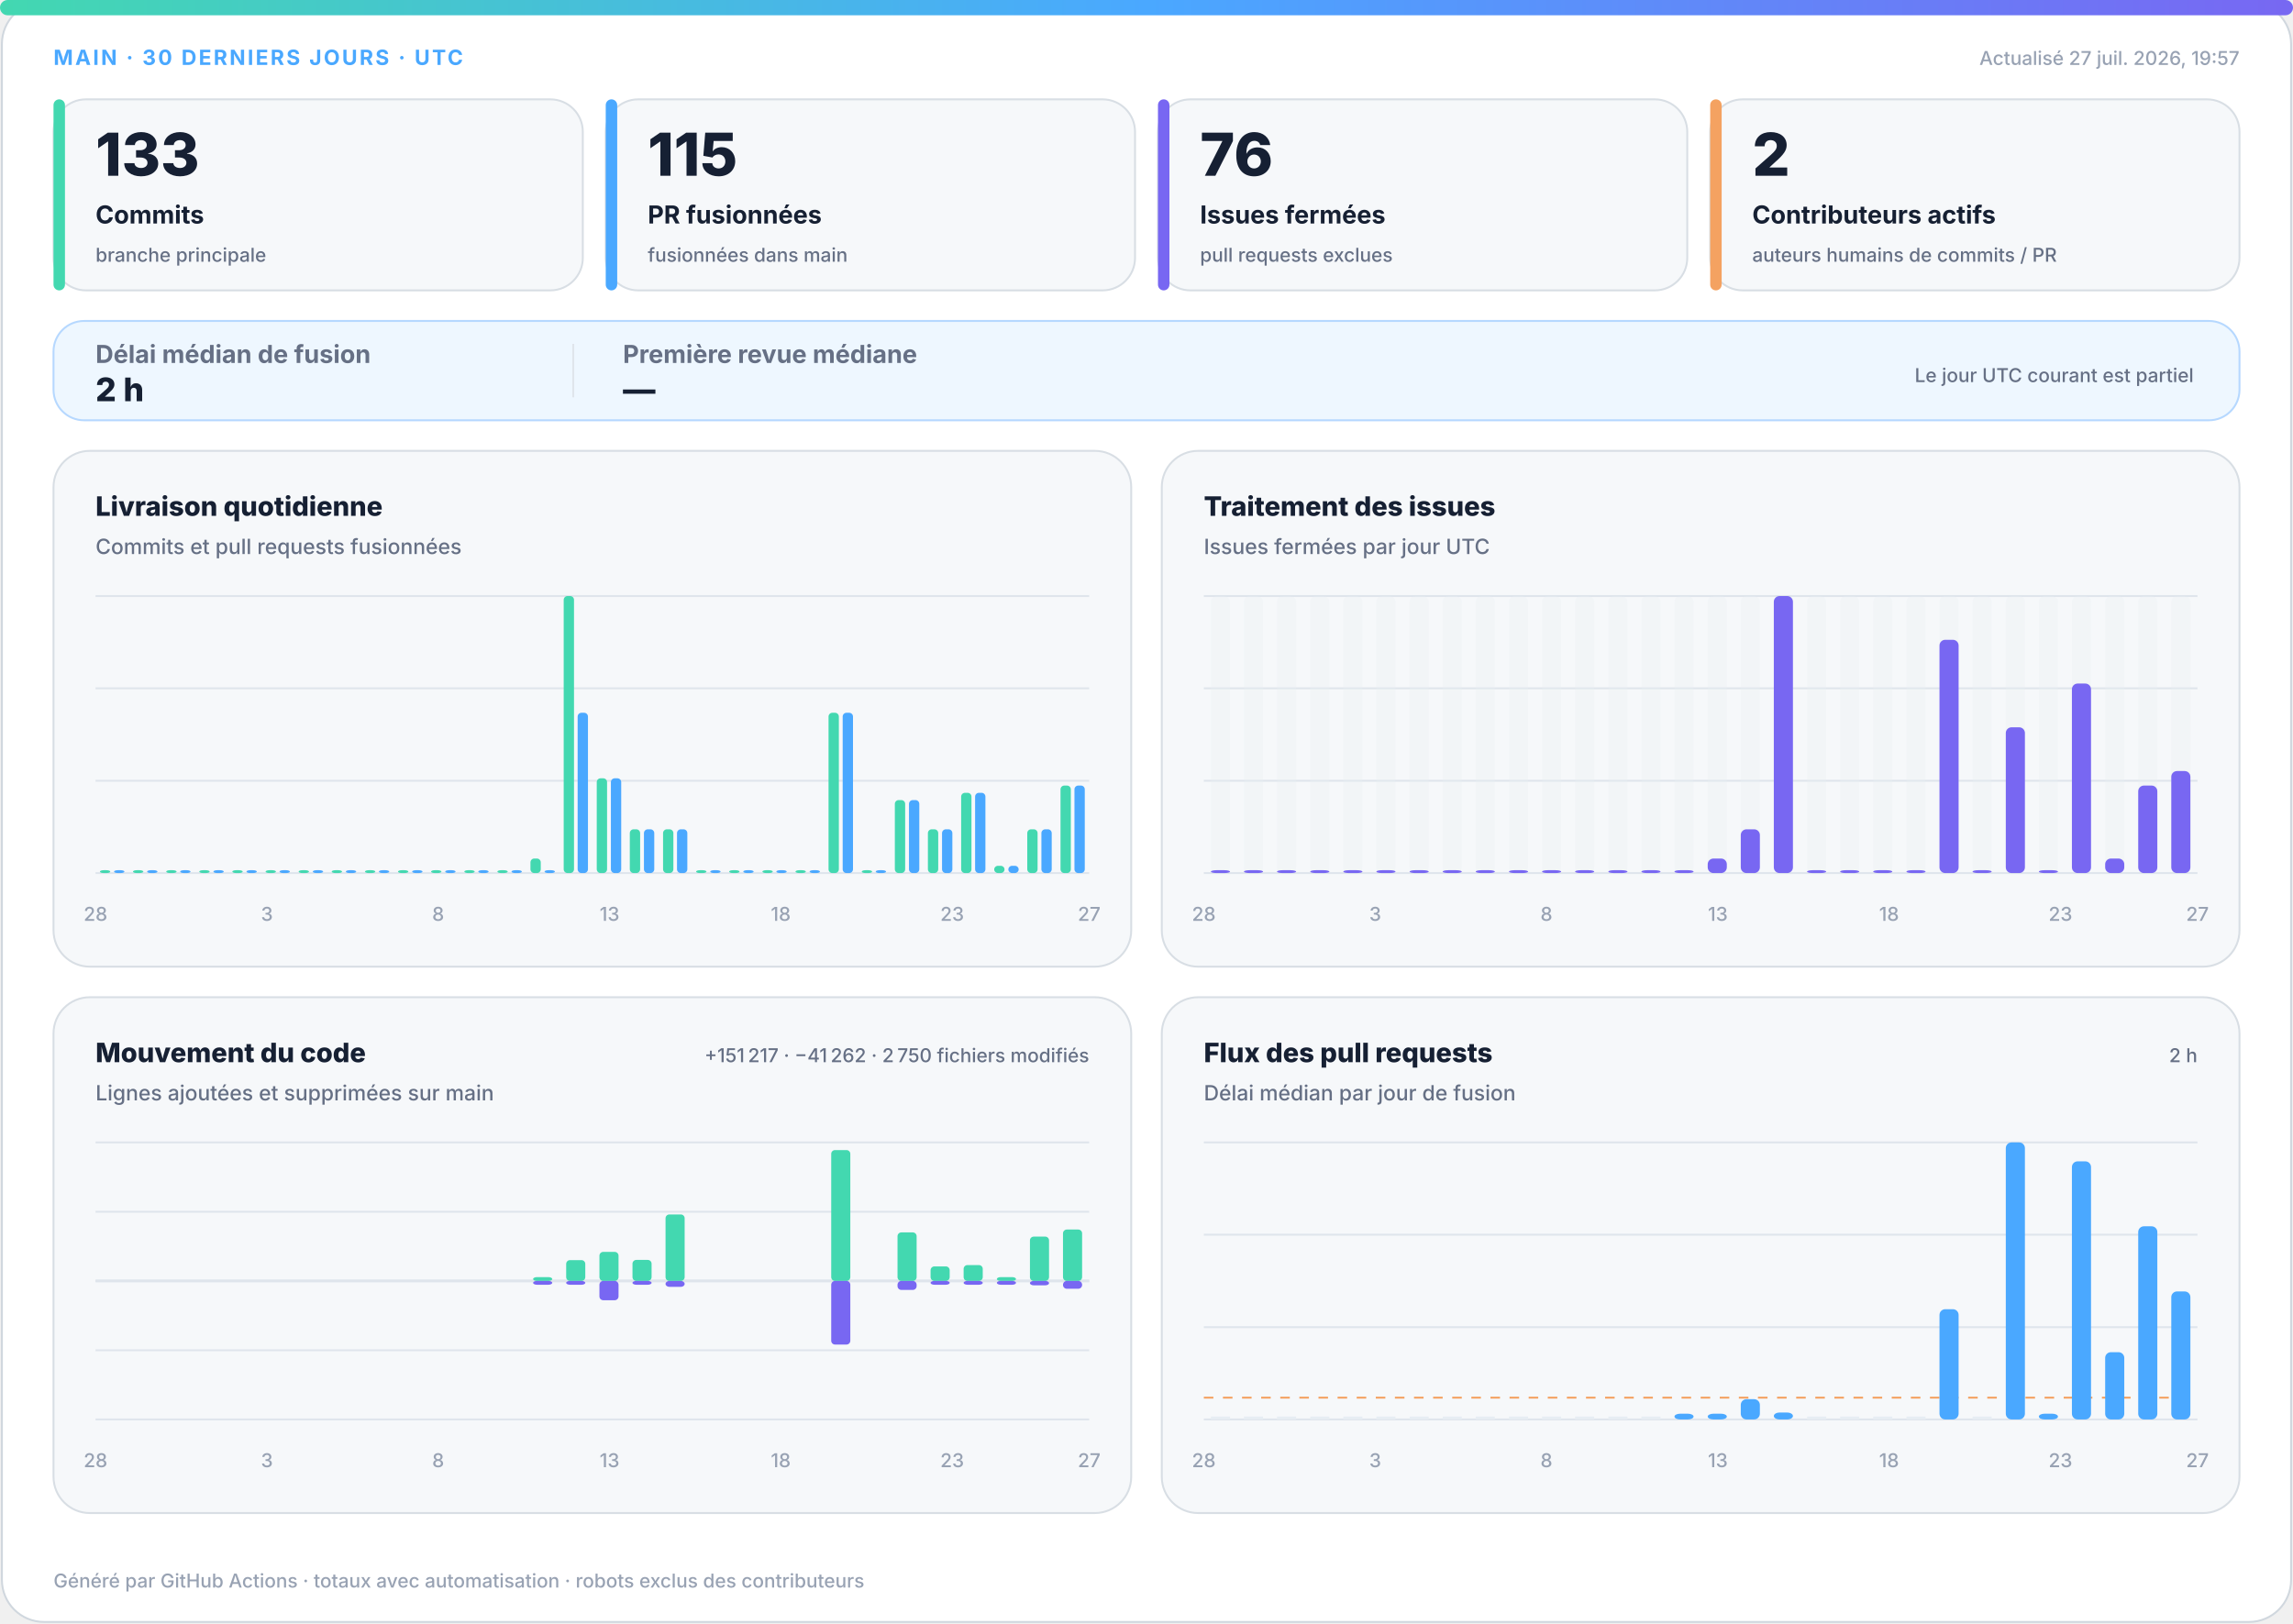
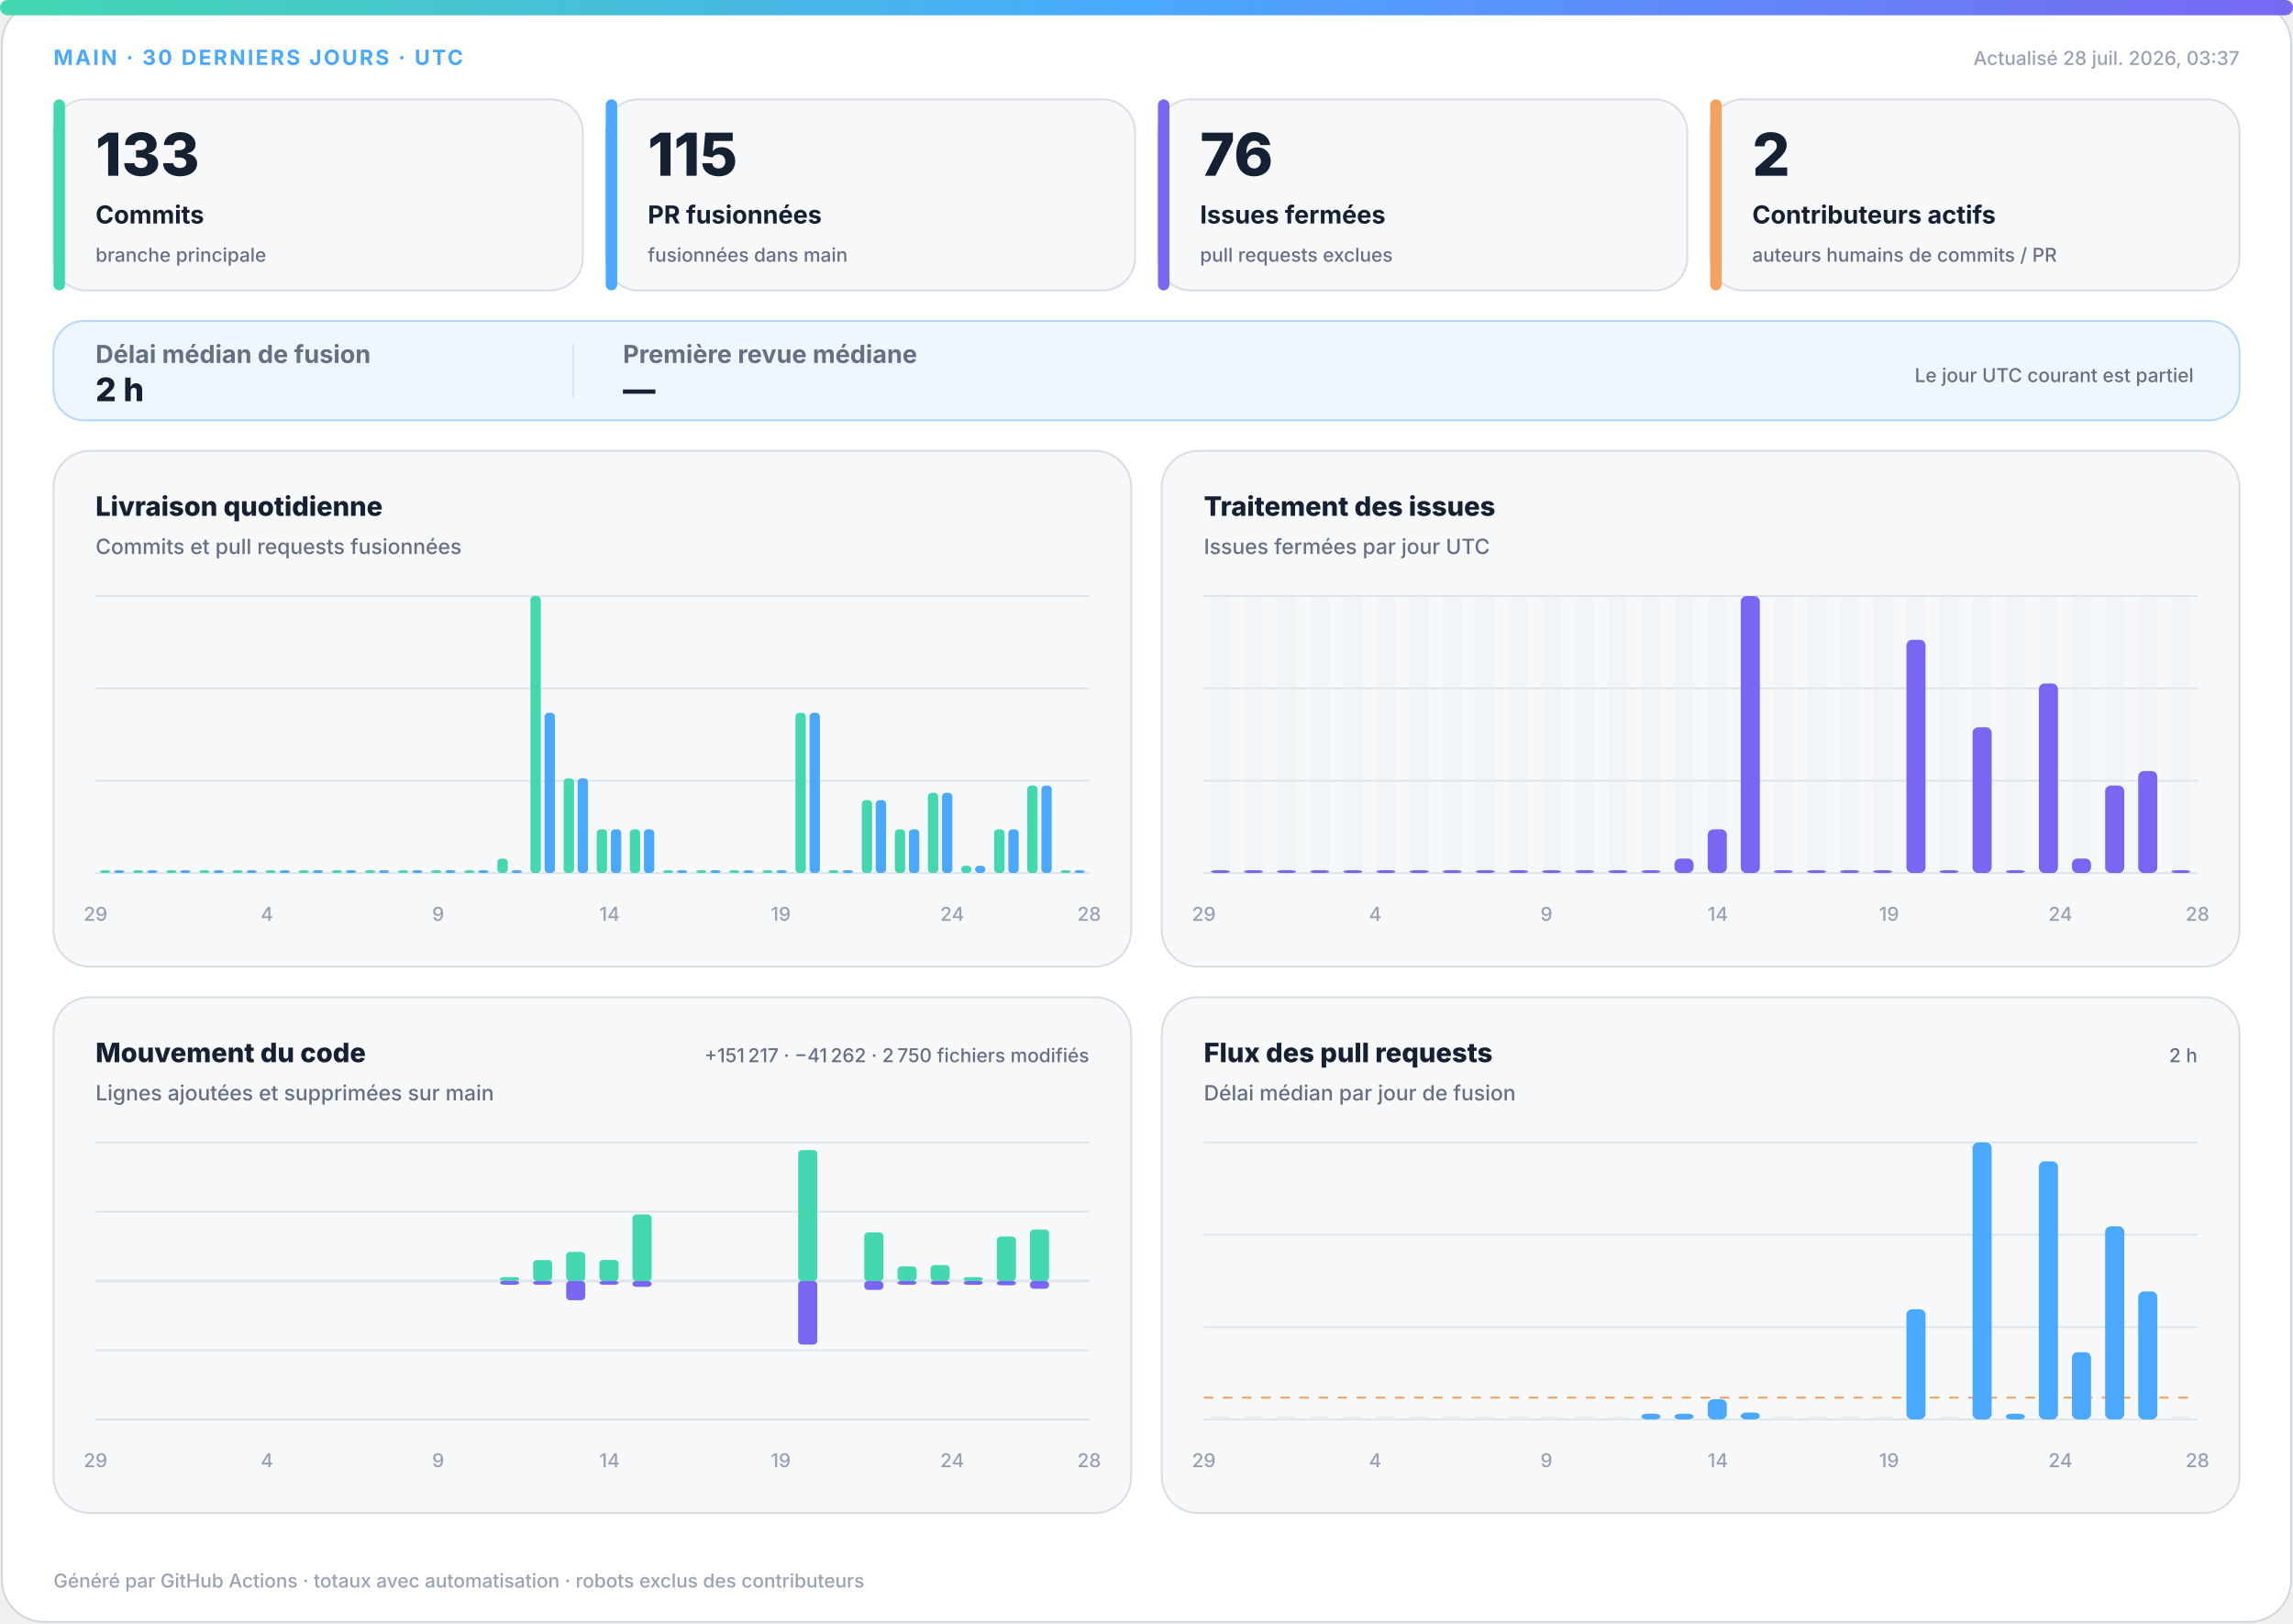
<svg xmlns="http://www.w3.org/2000/svg" width="1200" height="850" viewBox="0 0 1200 850" role="img" aria-labelledby="title desc">
  <defs>
    <linearGradient id="accent" x1="0" y1="0" x2="1" y2="0">
      <stop offset="0%" stop-color="#43d8b0" />
      <stop offset="50%" stop-color="#4aa8ff" />
      <stop offset="100%" stop-color="#7867f2" />
    </linearGradient>
    <linearGradient id="soft" x1="0" y1="0" x2="1" y2="1">
      <stop offset="0%" stop-color="#43d8b0" stop-opacity=".18" />
      <stop offset="100%" stop-color="#7867f2" stop-opacity=".12" />
    </linearGradient>
  </defs>
  <style>
.bg{fill:#fff;stroke:#d0d7de}.surface{fill:#f6f8fa;stroke:#d8dee4}.strong{fill:#eef7ff;stroke:#b6d8ff}.ink{fill:#162033}.muted{fill:#667085}.faint{fill:#98a2b3}.grid{stroke:#dfe5ec}.track{fill:#e7edf3}
.meta{font:750 11px -apple-system,BlinkMacSystemFont,"Segoe UI",sans-serif;letter-spacing:1.1px}.value{font:820 31px -apple-system,BlinkMacSystemFont,"Segoe UI",sans-serif}.label{font:720 13px -apple-system,BlinkMacSystemFont,"Segoe UI",sans-serif}.scope{font:520 10px -apple-system,BlinkMacSystemFont,"Segoe UI",sans-serif}.chart-title{font:760 14px -apple-system,BlinkMacSystemFont,"Segoe UI",sans-serif}.chart-subtitle{font:520 11px -apple-system,BlinkMacSystemFont,"Segoe UI",sans-serif}.small{font:540 10px -apple-system,BlinkMacSystemFont,"Segoe UI",sans-serif}.flow-value{font:780 17px -apple-system,BlinkMacSystemFont,"Segoe UI",sans-serif}
@media(prefers-color-scheme:dark){.bg{fill:#0d1117;stroke:#30363d}.surface{fill:#161b22;stroke:#30363d}.strong{fill:#10263a;stroke:#244d70}.ink{fill:#f0f6fc}.muted{fill:#a7b0bc}.faint{fill:#7d8590}.grid{stroke:#30363d}.track{fill:#27313d}}
</style>
  <rect class="bg" x="1" y="1" width="1198" height="848" rx="22" />
  <rect x="0" y="0" width="1200" height="8" rx="4" fill="url(#accent)" />
  <text class="meta" x="28" y="34" fill="#4aa8ff">MAIN · 30 DERNIERS JOURS · UTC</text>
-   <text class="small faint" x="1172" y="34" text-anchor="end">Actualisé 27 juil. 2026, 19:57</text>
+   <text class="small faint" x="1172" y="34" text-anchor="end">Actualisé 28 juil. 2026, 03:37</text>
  <g>
    <rect class="surface" x="28" y="52" width="277" height="100" rx="17" />
    <rect x="28" y="52" width="6" height="100" rx="3" fill="#43d8b0" />
    <text class="value ink" x="50" y="92" style="font-size:31px">133</text>
    <text class="label ink" x="50" y="117" style="font-size:13px">Commits</text>
    <text class="scope muted" x="50" y="137" style="font-size:10px">branche principale</text>
  </g>
  <g>
    <rect class="surface" x="317" y="52" width="277" height="100" rx="17" />
    <rect x="317" y="52" width="6" height="100" rx="3" fill="#4aa8ff" />
    <text class="value ink" x="339" y="92" style="font-size:31px">115</text>
    <text class="label ink" x="339" y="117" style="font-size:13px">PR fusionnées</text>
    <text class="scope muted" x="339" y="137" style="font-size:10px">fusionnées dans main</text>
  </g>
  <g>
    <rect class="surface" x="606" y="52" width="277" height="100" rx="17" />
    <rect x="606" y="52" width="6" height="100" rx="3" fill="#7867f2" />
    <text class="value ink" x="628" y="92" style="font-size:31px">76</text>
    <text class="label ink" x="628" y="117" style="font-size:13px">Issues fermées</text>
    <text class="scope muted" x="628" y="137" style="font-size:10px">pull requests exclues</text>
  </g>
  <g>
    <rect class="surface" x="895" y="52" width="277" height="100" rx="17" />
    <rect x="895" y="52" width="6" height="100" rx="3" fill="#f4a261" />
    <text class="value ink" x="917" y="92" style="font-size:31px">2</text>
    <text class="label ink" x="917" y="117" style="font-size:13px">Contributeurs actifs</text>
    <text class="scope muted" x="917" y="137" style="font-size:10px">auteurs humains de commits / PR</text>
  </g>
  <g>
    <rect class="strong" x="28" y="168" width="1144" height="52" rx="16" fill="url(#soft)" />
    <text class="label muted" x="50" y="190">Délai médian de fusion</text>
    <text class="flow-value ink" x="50" y="210">2 h</text>
    <line class="grid" x1="300" y1="180" x2="300" y2="208" />
    <text class="label muted" x="326" y="190">Première revue médiane</text>
    <text class="flow-value ink" x="326" y="210">—</text>
    <text class="scope muted" x="1148" y="200" text-anchor="end">Le jour UTC courant est partiel</text>
  </g>
  <g>
    <rect class="surface" x="28" y="236" width="564" height="270" rx="19" />
    <text class="chart-title ink" x="50" y="270">Livraison quotidienne</text>
    <text class="chart-subtitle muted" x="50" y="290">Commits et pull requests fusionnées</text>
    <line class="grid" x1="50" y1="312.0" x2="570" y2="312.0" />
    <line class="grid" x1="50" y1="360.3" x2="570" y2="360.3" />
    <line class="grid" x1="50" y1="408.7" x2="570" y2="408.7" />
    <line class="grid" x1="50" y1="457.0" x2="570" y2="457.0" />
    <rect x="52.3" y="455.5" width="5.4" height="1.5" rx="2" fill="#43d8b0" />
    <rect x="59.7" y="455.5" width="5.4" height="1.5" rx="2" fill="#4aa8ff" />
    <rect x="69.6" y="455.5" width="5.4" height="1.5" rx="2" fill="#43d8b0" />
    <rect x="77.0" y="455.5" width="5.4" height="1.5" rx="2" fill="#4aa8ff" />
    <rect x="87.0" y="455.5" width="5.4" height="1.5" rx="2" fill="#43d8b0" />
    <rect x="94.3" y="455.5" width="5.4" height="1.5" rx="2" fill="#4aa8ff" />
    <rect x="104.3" y="455.5" width="5.4" height="1.5" rx="2" fill="#43d8b0" />
    <rect x="111.7" y="455.5" width="5.4" height="1.5" rx="2" fill="#4aa8ff" />
    <rect x="121.6" y="455.5" width="5.4" height="1.5" rx="2" fill="#43d8b0" />
    <rect x="129.0" y="455.5" width="5.4" height="1.5" rx="2" fill="#4aa8ff" />
    <rect x="139.0" y="455.5" width="5.4" height="1.5" rx="2" fill="#43d8b0" />
    <rect x="146.3" y="455.5" width="5.4" height="1.5" rx="2" fill="#4aa8ff" />
    <rect x="156.3" y="455.5" width="5.4" height="1.5" rx="2" fill="#43d8b0" />
    <rect x="163.7" y="455.5" width="5.4" height="1.5" rx="2" fill="#4aa8ff" />
    <rect x="173.6" y="455.5" width="5.4" height="1.5" rx="2" fill="#43d8b0" />
    <rect x="181.0" y="455.5" width="5.4" height="1.5" rx="2" fill="#4aa8ff" />
    <rect x="191.0" y="455.5" width="5.4" height="1.5" rx="2" fill="#43d8b0" />
    <rect x="198.3" y="455.5" width="5.4" height="1.5" rx="2" fill="#4aa8ff" />
    <rect x="208.3" y="455.5" width="5.4" height="1.5" rx="2" fill="#43d8b0" />
    <rect x="215.7" y="455.5" width="5.4" height="1.5" rx="2" fill="#4aa8ff" />
    <rect x="225.6" y="455.5" width="5.4" height="1.5" rx="2" fill="#43d8b0" />
    <rect x="233.0" y="455.5" width="5.4" height="1.5" rx="2" fill="#4aa8ff" />
    <rect x="243.0" y="455.5" width="5.4" height="1.5" rx="2" fill="#43d8b0" />
    <rect x="250.3" y="455.5" width="5.4" height="1.5" rx="2" fill="#4aa8ff" />
-     <rect x="260.3" y="455.5" width="5.4" height="1.5" rx="2" fill="#43d8b0" />
+     <rect x="260.3" y="449.4" width="5.4" height="7.6" rx="2" fill="#43d8b0" />
    <rect x="267.7" y="455.5" width="5.4" height="1.5" rx="2" fill="#4aa8ff" />
-     <rect x="277.6" y="449.4" width="5.4" height="7.6" rx="2" fill="#43d8b0" />
-     <rect x="285.0" y="455.5" width="5.4" height="1.5" rx="2" fill="#4aa8ff" />
-     <rect x="295.0" y="312.0" width="5.4" height="145.0" rx="2" fill="#43d8b0" />
-     <rect x="302.3" y="373.1" width="5.4" height="83.9" rx="2" fill="#4aa8ff" />
-     <rect x="312.3" y="407.4" width="5.4" height="49.6" rx="2" fill="#43d8b0" />
-     <rect x="319.7" y="407.4" width="5.4" height="49.6" rx="2" fill="#4aa8ff" />
+     <rect x="277.6" y="312.0" width="5.4" height="145.0" rx="2" fill="#43d8b0" />
+     <rect x="285.0" y="373.1" width="5.4" height="83.9" rx="2" fill="#4aa8ff" />
+     <rect x="295.0" y="407.4" width="5.4" height="49.6" rx="2" fill="#43d8b0" />
+     <rect x="302.3" y="407.4" width="5.4" height="49.6" rx="2" fill="#4aa8ff" />
+     <rect x="312.3" y="434.1" width="5.4" height="22.9" rx="2" fill="#43d8b0" />
+     <rect x="319.7" y="434.1" width="5.4" height="22.9" rx="2" fill="#4aa8ff" />
    <rect x="329.6" y="434.1" width="5.4" height="22.9" rx="2" fill="#43d8b0" />
    <rect x="337.0" y="434.1" width="5.4" height="22.9" rx="2" fill="#4aa8ff" />
-     <rect x="347.0" y="434.1" width="5.4" height="22.9" rx="2" fill="#43d8b0" />
-     <rect x="354.3" y="434.1" width="5.4" height="22.9" rx="2" fill="#4aa8ff" />
+     <rect x="347.0" y="455.5" width="5.4" height="1.5" rx="2" fill="#43d8b0" />
+     <rect x="354.3" y="455.5" width="5.4" height="1.5" rx="2" fill="#4aa8ff" />
    <rect x="364.3" y="455.5" width="5.4" height="1.5" rx="2" fill="#43d8b0" />
    <rect x="371.7" y="455.5" width="5.4" height="1.5" rx="2" fill="#4aa8ff" />
    <rect x="381.6" y="455.5" width="5.4" height="1.5" rx="2" fill="#43d8b0" />
    <rect x="389.0" y="455.5" width="5.4" height="1.5" rx="2" fill="#4aa8ff" />
    <rect x="399.0" y="455.5" width="5.4" height="1.5" rx="2" fill="#43d8b0" />
    <rect x="406.3" y="455.5" width="5.4" height="1.5" rx="2" fill="#4aa8ff" />
-     <rect x="416.3" y="455.5" width="5.4" height="1.5" rx="2" fill="#43d8b0" />
-     <rect x="423.7" y="455.5" width="5.4" height="1.5" rx="2" fill="#4aa8ff" />
-     <rect x="433.6" y="373.1" width="5.4" height="83.9" rx="2" fill="#43d8b0" />
-     <rect x="441.0" y="373.1" width="5.4" height="83.9" rx="2" fill="#4aa8ff" />
-     <rect x="451.0" y="455.5" width="5.4" height="1.5" rx="2" fill="#43d8b0" />
-     <rect x="458.3" y="455.5" width="5.4" height="1.5" rx="2" fill="#4aa8ff" />
-     <rect x="468.3" y="418.8" width="5.4" height="38.2" rx="2" fill="#43d8b0" />
-     <rect x="475.7" y="418.8" width="5.4" height="38.2" rx="2" fill="#4aa8ff" />
-     <rect x="485.6" y="434.1" width="5.4" height="22.9" rx="2" fill="#43d8b0" />
-     <rect x="493.0" y="434.1" width="5.4" height="22.9" rx="2" fill="#4aa8ff" />
-     <rect x="503.0" y="415.0" width="5.4" height="42.0" rx="2" fill="#43d8b0" />
-     <rect x="510.3" y="415.0" width="5.4" height="42.0" rx="2" fill="#4aa8ff" />
-     <rect x="520.3" y="453.2" width="5.4" height="3.8" rx="2" fill="#43d8b0" />
-     <rect x="527.7" y="453.2" width="5.4" height="3.8" rx="2" fill="#4aa8ff" />
-     <rect x="537.6" y="434.1" width="5.4" height="22.9" rx="2" fill="#43d8b0" />
-     <rect x="545.0" y="434.1" width="5.4" height="22.9" rx="2" fill="#4aa8ff" />
-     <rect x="555.0" y="411.2" width="5.4" height="45.8" rx="2" fill="#43d8b0" />
-     <rect x="562.3" y="411.2" width="5.4" height="45.8" rx="2" fill="#4aa8ff" />
-     <text class="small faint" x="50.0" y="482" text-anchor="middle">28</text>
-     <text class="small faint" x="139.7" y="482" text-anchor="middle">3</text>
-     <text class="small faint" x="229.3" y="482" text-anchor="middle">8</text>
-     <text class="small faint" x="319.0" y="482" text-anchor="middle">13</text>
-     <text class="small faint" x="408.6" y="482" text-anchor="middle">18</text>
-     <text class="small faint" x="498.3" y="482" text-anchor="middle">23</text>
-     <text class="small faint" x="570.0" y="482" text-anchor="middle">27</text>
+     <rect x="416.3" y="373.1" width="5.4" height="83.9" rx="2" fill="#43d8b0" />
+     <rect x="423.7" y="373.1" width="5.4" height="83.9" rx="2" fill="#4aa8ff" />
+     <rect x="433.6" y="455.5" width="5.4" height="1.5" rx="2" fill="#43d8b0" />
+     <rect x="441.0" y="455.5" width="5.4" height="1.5" rx="2" fill="#4aa8ff" />
+     <rect x="451.0" y="418.8" width="5.4" height="38.2" rx="2" fill="#43d8b0" />
+     <rect x="458.3" y="418.8" width="5.4" height="38.2" rx="2" fill="#4aa8ff" />
+     <rect x="468.3" y="434.1" width="5.4" height="22.9" rx="2" fill="#43d8b0" />
+     <rect x="475.7" y="434.1" width="5.4" height="22.9" rx="2" fill="#4aa8ff" />
+     <rect x="485.6" y="415.0" width="5.4" height="42.0" rx="2" fill="#43d8b0" />
+     <rect x="493.0" y="415.0" width="5.4" height="42.0" rx="2" fill="#4aa8ff" />
+     <rect x="503.0" y="453.2" width="5.4" height="3.8" rx="2" fill="#43d8b0" />
+     <rect x="510.3" y="453.2" width="5.4" height="3.8" rx="2" fill="#4aa8ff" />
+     <rect x="520.3" y="434.1" width="5.4" height="22.9" rx="2" fill="#43d8b0" />
+     <rect x="527.7" y="434.1" width="5.4" height="22.9" rx="2" fill="#4aa8ff" />
+     <rect x="537.6" y="411.2" width="5.4" height="45.8" rx="2" fill="#43d8b0" />
+     <rect x="545.0" y="411.2" width="5.4" height="45.8" rx="2" fill="#4aa8ff" />
+     <rect x="555.0" y="455.5" width="5.4" height="1.5" rx="2" fill="#43d8b0" />
+     <rect x="562.3" y="455.5" width="5.4" height="1.5" rx="2" fill="#4aa8ff" />
+     <text class="small faint" x="50.0" y="482" text-anchor="middle">29</text>
+     <text class="small faint" x="139.7" y="482" text-anchor="middle">4</text>
+     <text class="small faint" x="229.3" y="482" text-anchor="middle">9</text>
+     <text class="small faint" x="319.0" y="482" text-anchor="middle">14</text>
+     <text class="small faint" x="408.6" y="482" text-anchor="middle">19</text>
+     <text class="small faint" x="498.3" y="482" text-anchor="middle">24</text>
+     <text class="small faint" x="570.0" y="482" text-anchor="middle">28</text>
  </g>
  <g>
    <rect class="surface" x="608" y="236" width="564" height="270" rx="19" />
    <text class="chart-title ink" x="630" y="270">Traitement des issues</text>
    <text class="chart-subtitle muted" x="630" y="290">Issues fermées par jour UTC</text>
    <line class="grid" x1="630" y1="312.0" x2="1150" y2="312.0" />
    <line class="grid" x1="630" y1="360.3" x2="1150" y2="360.3" />
    <line class="grid" x1="630" y1="408.7" x2="1150" y2="408.7" />
    <line class="grid" x1="630" y1="457.0" x2="1150" y2="457.0" />
    <g>
      <rect class="track" x="633.7" y="312" width="10.0" height="145" rx="3" opacity=".3" />
      <rect x="633.7" y="455.5" width="10.0" height="1.5" rx="3" fill="#7867f2" />
    </g>
    <g>
      <rect class="track" x="651.0" y="312" width="10.0" height="145" rx="3" opacity=".3" />
      <rect x="651.0" y="455.5" width="10.0" height="1.5" rx="3" fill="#7867f2" />
    </g>
    <g>
      <rect class="track" x="668.3" y="312" width="10.0" height="145" rx="3" opacity=".3" />
      <rect x="668.3" y="455.5" width="10.0" height="1.5" rx="3" fill="#7867f2" />
    </g>
    <g>
      <rect class="track" x="685.7" y="312" width="10.0" height="145" rx="3" opacity=".3" />
      <rect x="685.7" y="455.5" width="10.0" height="1.5" rx="3" fill="#7867f2" />
    </g>
    <g>
      <rect class="track" x="703.0" y="312" width="10.0" height="145" rx="3" opacity=".3" />
      <rect x="703.0" y="455.5" width="10.0" height="1.5" rx="3" fill="#7867f2" />
    </g>
    <g>
      <rect class="track" x="720.3" y="312" width="10.0" height="145" rx="3" opacity=".3" />
      <rect x="720.3" y="455.5" width="10.0" height="1.5" rx="3" fill="#7867f2" />
    </g>
    <g>
      <rect class="track" x="737.7" y="312" width="10.0" height="145" rx="3" opacity=".3" />
      <rect x="737.7" y="455.5" width="10.0" height="1.5" rx="3" fill="#7867f2" />
    </g>
    <g>
      <rect class="track" x="755.0" y="312" width="10.0" height="145" rx="3" opacity=".3" />
      <rect x="755.0" y="455.5" width="10.0" height="1.5" rx="3" fill="#7867f2" />
    </g>
    <g>
      <rect class="track" x="772.3" y="312" width="10.0" height="145" rx="3" opacity=".3" />
      <rect x="772.3" y="455.5" width="10.0" height="1.5" rx="3" fill="#7867f2" />
    </g>
    <g>
      <rect class="track" x="789.7" y="312" width="10.0" height="145" rx="3" opacity=".3" />
      <rect x="789.7" y="455.5" width="10.0" height="1.5" rx="3" fill="#7867f2" />
    </g>
    <g>
      <rect class="track" x="807.0" y="312" width="10.0" height="145" rx="3" opacity=".3" />
      <rect x="807.0" y="455.5" width="10.0" height="1.5" rx="3" fill="#7867f2" />
    </g>
    <g>
      <rect class="track" x="824.3" y="312" width="10.0" height="145" rx="3" opacity=".3" />
      <rect x="824.3" y="455.5" width="10.0" height="1.5" rx="3" fill="#7867f2" />
    </g>
    <g>
      <rect class="track" x="841.7" y="312" width="10.0" height="145" rx="3" opacity=".3" />
      <rect x="841.7" y="455.5" width="10.0" height="1.5" rx="3" fill="#7867f2" />
    </g>
    <g>
      <rect class="track" x="859.0" y="312" width="10.0" height="145" rx="3" opacity=".3" />
      <rect x="859.0" y="455.5" width="10.0" height="1.5" rx="3" fill="#7867f2" />
    </g>
    <g>
      <rect class="track" x="876.3" y="312" width="10.0" height="145" rx="3" opacity=".3" />
-       <rect x="876.3" y="455.5" width="10.0" height="1.5" rx="3" fill="#7867f2" />
+       <rect x="876.3" y="449.4" width="10.0" height="7.6" rx="3" fill="#7867f2" />
    </g>
    <g>
      <rect class="track" x="893.7" y="312" width="10.0" height="145" rx="3" opacity=".3" />
-       <rect x="893.7" y="449.4" width="10.0" height="7.6" rx="3" fill="#7867f2" />
+       <rect x="893.7" y="434.1" width="10.0" height="22.9" rx="3" fill="#7867f2" />
    </g>
    <g>
      <rect class="track" x="911.0" y="312" width="10.0" height="145" rx="3" opacity=".3" />
-       <rect x="911.0" y="434.1" width="10.0" height="22.9" rx="3" fill="#7867f2" />
+       <rect x="911.0" y="312.0" width="10.0" height="145.0" rx="3" fill="#7867f2" />
    </g>
    <g>
      <rect class="track" x="928.3" y="312" width="10.0" height="145" rx="3" opacity=".3" />
-       <rect x="928.3" y="312.0" width="10.0" height="145.0" rx="3" fill="#7867f2" />
+       <rect x="928.3" y="455.5" width="10.0" height="1.5" rx="3" fill="#7867f2" />
    </g>
    <g>
      <rect class="track" x="945.7" y="312" width="10.0" height="145" rx="3" opacity=".3" />
      <rect x="945.7" y="455.5" width="10.0" height="1.5" rx="3" fill="#7867f2" />
    </g>
    <g>
      <rect class="track" x="963.0" y="312" width="10.0" height="145" rx="3" opacity=".3" />
      <rect x="963.0" y="455.5" width="10.0" height="1.5" rx="3" fill="#7867f2" />
    </g>
    <g>
      <rect class="track" x="980.3" y="312" width="10.0" height="145" rx="3" opacity=".3" />
      <rect x="980.3" y="455.5" width="10.0" height="1.5" rx="3" fill="#7867f2" />
    </g>
    <g>
      <rect class="track" x="997.7" y="312" width="10.0" height="145" rx="3" opacity=".3" />
-       <rect x="997.7" y="455.5" width="10.0" height="1.5" rx="3" fill="#7867f2" />
+       <rect x="997.7" y="334.9" width="10.0" height="122.1" rx="3" fill="#7867f2" />
    </g>
    <g>
      <rect class="track" x="1015.0" y="312" width="10.0" height="145" rx="3" opacity=".3" />
-       <rect x="1015.0" y="334.9" width="10.0" height="122.1" rx="3" fill="#7867f2" />
+       <rect x="1015.0" y="455.5" width="10.0" height="1.5" rx="3" fill="#7867f2" />
    </g>
    <g>
      <rect class="track" x="1032.3" y="312" width="10.0" height="145" rx="3" opacity=".3" />
-       <rect x="1032.3" y="455.5" width="10.0" height="1.5" rx="3" fill="#7867f2" />
+       <rect x="1032.3" y="380.7" width="10.0" height="76.3" rx="3" fill="#7867f2" />
    </g>
    <g>
      <rect class="track" x="1049.7" y="312" width="10.0" height="145" rx="3" opacity=".3" />
-       <rect x="1049.7" y="380.7" width="10.0" height="76.3" rx="3" fill="#7867f2" />
+       <rect x="1049.7" y="455.5" width="10.0" height="1.5" rx="3" fill="#7867f2" />
    </g>
    <g>
      <rect class="track" x="1067.0" y="312" width="10.0" height="145" rx="3" opacity=".3" />
-       <rect x="1067.0" y="455.5" width="10.0" height="1.5" rx="3" fill="#7867f2" />
+       <rect x="1067.0" y="357.8" width="10.0" height="99.2" rx="3" fill="#7867f2" />
    </g>
    <g>
      <rect class="track" x="1084.3" y="312" width="10.0" height="145" rx="3" opacity=".3" />
-       <rect x="1084.3" y="357.8" width="10.0" height="99.2" rx="3" fill="#7867f2" />
+       <rect x="1084.3" y="449.4" width="10.0" height="7.6" rx="3" fill="#7867f2" />
    </g>
    <g>
      <rect class="track" x="1101.7" y="312" width="10.0" height="145" rx="3" opacity=".3" />
-       <rect x="1101.7" y="449.4" width="10.0" height="7.6" rx="3" fill="#7867f2" />
+       <rect x="1101.7" y="411.2" width="10.0" height="45.8" rx="3" fill="#7867f2" />
    </g>
    <g>
      <rect class="track" x="1119.0" y="312" width="10.0" height="145" rx="3" opacity=".3" />
-       <rect x="1119.0" y="411.2" width="10.0" height="45.8" rx="3" fill="#7867f2" />
+       <rect x="1119.0" y="403.6" width="10.0" height="53.4" rx="3" fill="#7867f2" />
    </g>
    <g>
      <rect class="track" x="1136.3" y="312" width="10.0" height="145" rx="3" opacity=".3" />
-       <rect x="1136.3" y="403.6" width="10.0" height="53.4" rx="3" fill="#7867f2" />
-     </g>
-     <text class="small faint" x="630.0" y="482" text-anchor="middle">28</text>
-     <text class="small faint" x="719.7" y="482" text-anchor="middle">3</text>
-     <text class="small faint" x="809.3" y="482" text-anchor="middle">8</text>
-     <text class="small faint" x="899.0" y="482" text-anchor="middle">13</text>
-     <text class="small faint" x="988.6" y="482" text-anchor="middle">18</text>
-     <text class="small faint" x="1078.3" y="482" text-anchor="middle">23</text>
-     <text class="small faint" x="1150.0" y="482" text-anchor="middle">27</text>
+       <rect x="1136.3" y="455.5" width="10.0" height="1.5" rx="3" fill="#7867f2" />
+     </g>
+     <text class="small faint" x="630.0" y="482" text-anchor="middle">29</text>
+     <text class="small faint" x="719.7" y="482" text-anchor="middle">4</text>
+     <text class="small faint" x="809.3" y="482" text-anchor="middle">9</text>
+     <text class="small faint" x="899.0" y="482" text-anchor="middle">14</text>
+     <text class="small faint" x="988.6" y="482" text-anchor="middle">19</text>
+     <text class="small faint" x="1078.3" y="482" text-anchor="middle">24</text>
+     <text class="small faint" x="1150.0" y="482" text-anchor="middle">28</text>
  </g>
  <g>
    <rect class="surface" x="28" y="522" width="564" height="270" rx="19" />
    <text class="chart-title ink" x="50" y="556">Mouvement du code</text>
    <text class="chart-subtitle muted" x="50" y="576">Lignes ajoutées et supprimées sur main</text>
    <text class="small muted" x="570" y="556" text-anchor="end">+151 217 · −41 262 · 2 750 fichiers modifiés</text>
    <line class="grid" x1="50" y1="598.0" x2="570" y2="598.0" />
    <line class="grid" x1="50" y1="634.3" x2="570" y2="634.3" />
    <line class="grid" x1="50" y1="670.5" x2="570" y2="670.5" />
    <line class="grid" x1="50" y1="706.8" x2="570" y2="706.8" />
    <line class="grid" x1="50" y1="743.0" x2="570" y2="743.0" />
    <line class="grid" x1="50" y1="670.5" x2="570" y2="670.5" stroke-width="1.5" />
    <rect x="53.7" y="670.5" width="10.0" height="0.0" rx="2" fill="#43d8b0" />
    <rect x="53.7" y="670.5" width="10.0" height="0.0" rx="2" fill="#7867f2" />
    <rect x="71.0" y="670.5" width="10.0" height="0.0" rx="2" fill="#43d8b0" />
    <rect x="71.0" y="670.5" width="10.0" height="0.0" rx="2" fill="#7867f2" />
    <rect x="88.3" y="670.5" width="10.0" height="0.0" rx="2" fill="#43d8b0" />
    <rect x="88.3" y="670.5" width="10.0" height="0.0" rx="2" fill="#7867f2" />
    <rect x="105.7" y="670.5" width="10.0" height="0.0" rx="2" fill="#43d8b0" />
    <rect x="105.7" y="670.5" width="10.0" height="0.0" rx="2" fill="#7867f2" />
    <rect x="123.0" y="670.5" width="10.0" height="0.0" rx="2" fill="#43d8b0" />
    <rect x="123.0" y="670.5" width="10.0" height="0.0" rx="2" fill="#7867f2" />
    <rect x="140.3" y="670.5" width="10.0" height="0.0" rx="2" fill="#43d8b0" />
    <rect x="140.3" y="670.5" width="10.0" height="0.0" rx="2" fill="#7867f2" />
    <rect x="157.7" y="670.5" width="10.0" height="0.0" rx="2" fill="#43d8b0" />
    <rect x="157.7" y="670.5" width="10.0" height="0.0" rx="2" fill="#7867f2" />
    <rect x="175.0" y="670.5" width="10.0" height="0.0" rx="2" fill="#43d8b0" />
    <rect x="175.0" y="670.5" width="10.0" height="0.0" rx="2" fill="#7867f2" />
    <rect x="192.3" y="670.5" width="10.0" height="0.0" rx="2" fill="#43d8b0" />
    <rect x="192.3" y="670.5" width="10.0" height="0.0" rx="2" fill="#7867f2" />
    <rect x="209.7" y="670.5" width="10.0" height="0.0" rx="2" fill="#43d8b0" />
    <rect x="209.7" y="670.5" width="10.0" height="0.0" rx="2" fill="#7867f2" />
    <rect x="227.0" y="670.5" width="10.0" height="0.0" rx="2" fill="#43d8b0" />
    <rect x="227.0" y="670.5" width="10.0" height="0.0" rx="2" fill="#7867f2" />
    <rect x="244.3" y="670.5" width="10.0" height="0.0" rx="2" fill="#43d8b0" />
    <rect x="244.3" y="670.5" width="10.0" height="0.0" rx="2" fill="#7867f2" />
-     <rect x="261.7" y="670.5" width="10.0" height="0.0" rx="2" fill="#43d8b0" />
-     <rect x="261.7" y="670.5" width="10.0" height="0.0" rx="2" fill="#7867f2" />
-     <rect x="279.0" y="668.5" width="10.0" height="2.0" rx="2" fill="#43d8b0" />
+     <rect x="261.7" y="668.5" width="10.0" height="2.0" rx="2" fill="#43d8b0" />
+     <rect x="261.7" y="670.5" width="10.0" height="2.0" rx="2" fill="#7867f2" />
+     <rect x="279.0" y="659.6" width="10.0" height="10.9" rx="2" fill="#43d8b0" />
    <rect x="279.0" y="670.5" width="10.0" height="2.0" rx="2" fill="#7867f2" />
-     <rect x="296.3" y="659.6" width="10.0" height="10.9" rx="2" fill="#43d8b0" />
-     <rect x="296.3" y="670.5" width="10.0" height="2.0" rx="2" fill="#7867f2" />
-     <rect x="313.7" y="655.3" width="10.0" height="15.2" rx="2" fill="#43d8b0" />
-     <rect x="313.7" y="670.5" width="10.0" height="10.1" rx="2" fill="#7867f2" />
-     <rect x="331.0" y="659.5" width="10.0" height="11.0" rx="2" fill="#43d8b0" />
-     <rect x="331.0" y="670.5" width="10.0" height="2.0" rx="2" fill="#7867f2" />
-     <rect x="348.3" y="635.7" width="10.0" height="34.8" rx="2" fill="#43d8b0" />
-     <rect x="348.3" y="670.5" width="10.0" height="3.1" rx="2" fill="#7867f2" />
+     <rect x="296.3" y="655.3" width="10.0" height="15.2" rx="2" fill="#43d8b0" />
+     <rect x="296.3" y="670.5" width="10.0" height="10.1" rx="2" fill="#7867f2" />
+     <rect x="313.7" y="659.5" width="10.0" height="11.0" rx="2" fill="#43d8b0" />
+     <rect x="313.7" y="670.5" width="10.0" height="2.0" rx="2" fill="#7867f2" />
+     <rect x="331.0" y="635.7" width="10.0" height="34.8" rx="2" fill="#43d8b0" />
+     <rect x="331.0" y="670.5" width="10.0" height="3.1" rx="2" fill="#7867f2" />
+     <rect x="348.3" y="670.5" width="10.0" height="0.0" rx="2" fill="#43d8b0" />
+     <rect x="348.3" y="670.5" width="10.0" height="0.0" rx="2" fill="#7867f2" />
    <rect x="365.7" y="670.5" width="10.0" height="0.0" rx="2" fill="#43d8b0" />
    <rect x="365.7" y="670.5" width="10.0" height="0.0" rx="2" fill="#7867f2" />
    <rect x="383.0" y="670.5" width="10.0" height="0.0" rx="2" fill="#43d8b0" />
    <rect x="383.0" y="670.5" width="10.0" height="0.0" rx="2" fill="#7867f2" />
    <rect x="400.3" y="670.5" width="10.0" height="0.0" rx="2" fill="#43d8b0" />
    <rect x="400.3" y="670.5" width="10.0" height="0.0" rx="2" fill="#7867f2" />
-     <rect x="417.7" y="670.5" width="10.0" height="0.0" rx="2" fill="#43d8b0" />
-     <rect x="417.7" y="670.5" width="10.0" height="0.0" rx="2" fill="#7867f2" />
-     <rect x="435.0" y="602.0" width="10.0" height="68.5" rx="2" fill="#43d8b0" />
-     <rect x="435.0" y="670.5" width="10.0" height="33.3" rx="2" fill="#7867f2" />
-     <rect x="452.3" y="670.5" width="10.0" height="0.0" rx="2" fill="#43d8b0" />
-     <rect x="452.3" y="670.5" width="10.0" height="0.0" rx="2" fill="#7867f2" />
-     <rect x="469.7" y="645.1" width="10.0" height="25.4" rx="2" fill="#43d8b0" />
-     <rect x="469.7" y="670.5" width="10.0" height="4.7" rx="2" fill="#7867f2" />
-     <rect x="487.0" y="662.9" width="10.0" height="7.6" rx="2" fill="#43d8b0" />
+     <rect x="417.7" y="602.0" width="10.0" height="68.5" rx="2" fill="#43d8b0" />
+     <rect x="417.7" y="670.5" width="10.0" height="33.3" rx="2" fill="#7867f2" />
+     <rect x="435.0" y="670.5" width="10.0" height="0.0" rx="2" fill="#43d8b0" />
+     <rect x="435.0" y="670.5" width="10.0" height="0.0" rx="2" fill="#7867f2" />
+     <rect x="452.3" y="645.1" width="10.0" height="25.4" rx="2" fill="#43d8b0" />
+     <rect x="452.3" y="670.5" width="10.0" height="4.7" rx="2" fill="#7867f2" />
+     <rect x="469.7" y="662.9" width="10.0" height="7.6" rx="2" fill="#43d8b0" />
+     <rect x="469.7" y="670.5" width="10.0" height="2.0" rx="2" fill="#7867f2" />
+     <rect x="487.0" y="662.2" width="10.0" height="8.3" rx="2" fill="#43d8b0" />
    <rect x="487.0" y="670.5" width="10.0" height="2.0" rx="2" fill="#7867f2" />
-     <rect x="504.3" y="662.2" width="10.0" height="8.3" rx="2" fill="#43d8b0" />
+     <rect x="504.3" y="668.5" width="10.0" height="2.0" rx="2" fill="#43d8b0" />
    <rect x="504.3" y="670.5" width="10.0" height="2.0" rx="2" fill="#7867f2" />
-     <rect x="521.7" y="668.5" width="10.0" height="2.0" rx="2" fill="#43d8b0" />
-     <rect x="521.7" y="670.5" width="10.0" height="2.0" rx="2" fill="#7867f2" />
-     <rect x="539.0" y="647.3" width="10.0" height="23.2" rx="2" fill="#43d8b0" />
-     <rect x="539.0" y="670.5" width="10.0" height="2.3" rx="2" fill="#7867f2" />
-     <rect x="556.3" y="643.6" width="10.0" height="26.9" rx="2" fill="#43d8b0" />
-     <rect x="556.3" y="670.5" width="10.0" height="4.1" rx="2" fill="#7867f2" />
-     <text class="small faint" x="50.0" y="768" text-anchor="middle">28</text>
-     <text class="small faint" x="139.7" y="768" text-anchor="middle">3</text>
-     <text class="small faint" x="229.3" y="768" text-anchor="middle">8</text>
-     <text class="small faint" x="319.0" y="768" text-anchor="middle">13</text>
-     <text class="small faint" x="408.6" y="768" text-anchor="middle">18</text>
-     <text class="small faint" x="498.3" y="768" text-anchor="middle">23</text>
-     <text class="small faint" x="570.0" y="768" text-anchor="middle">27</text>
+     <rect x="521.7" y="647.3" width="10.0" height="23.2" rx="2" fill="#43d8b0" />
+     <rect x="521.7" y="670.5" width="10.0" height="2.3" rx="2" fill="#7867f2" />
+     <rect x="539.0" y="643.6" width="10.0" height="26.9" rx="2" fill="#43d8b0" />
+     <rect x="539.0" y="670.5" width="10.0" height="4.1" rx="2" fill="#7867f2" />
+     <rect x="556.3" y="670.5" width="10.0" height="0.0" rx="2" fill="#43d8b0" />
+     <rect x="556.3" y="670.5" width="10.0" height="0.0" rx="2" fill="#7867f2" />
+     <text class="small faint" x="50.0" y="768" text-anchor="middle">29</text>
+     <text class="small faint" x="139.7" y="768" text-anchor="middle">4</text>
+     <text class="small faint" x="229.3" y="768" text-anchor="middle">9</text>
+     <text class="small faint" x="319.0" y="768" text-anchor="middle">14</text>
+     <text class="small faint" x="408.6" y="768" text-anchor="middle">19</text>
+     <text class="small faint" x="498.3" y="768" text-anchor="middle">24</text>
+     <text class="small faint" x="570.0" y="768" text-anchor="middle">28</text>
  </g>
  <g>
    <rect class="surface" x="608" y="522" width="564" height="270" rx="19" />
    <text class="chart-title ink" x="630" y="556">Flux des pull requests</text>
    <text class="chart-subtitle muted" x="630" y="576">Délai médian par jour de fusion</text>
    <text class="small muted" x="1150" y="556" text-anchor="end">2 h</text>
    <line class="grid" x1="630" y1="598.0" x2="1150" y2="598.0" />
    <line class="grid" x1="630" y1="646.3" x2="1150" y2="646.3" />
    <line class="grid" x1="630" y1="694.7" x2="1150" y2="694.7" />
    <line class="grid" x1="630" y1="743.0" x2="1150" y2="743.0" />
    <line x1="630" y1="731.6" x2="1150" y2="731.6" stroke="#f4a261" stroke-dasharray="5 5" />
    <rect class="track" x="633.7" y="741.5" width="10.0" height="1.5" />
    <rect class="track" x="651.0" y="741.5" width="10.0" height="1.5" />
    <rect class="track" x="668.3" y="741.5" width="10.0" height="1.5" />
    <rect class="track" x="685.7" y="741.5" width="10.0" height="1.5" />
    <rect class="track" x="703.0" y="741.5" width="10.0" height="1.5" />
    <rect class="track" x="720.3" y="741.5" width="10.0" height="1.5" />
    <rect class="track" x="737.7" y="741.5" width="10.0" height="1.5" />
    <rect class="track" x="755.0" y="741.5" width="10.0" height="1.5" />
    <rect class="track" x="772.3" y="741.5" width="10.0" height="1.5" />
    <rect class="track" x="789.7" y="741.5" width="10.0" height="1.5" />
    <rect class="track" x="807.0" y="741.5" width="10.0" height="1.5" />
    <rect class="track" x="824.3" y="741.5" width="10.0" height="1.5" />
    <rect class="track" x="841.7" y="741.5" width="10.0" height="1.5" />
-     <rect class="track" x="859.0" y="741.5" width="10.0" height="1.5" />
+     <rect x="859.0" y="740.0" width="10.0" height="3.0" rx="3" fill="#4aa8ff" />
    <rect x="876.3" y="740.0" width="10.0" height="3.0" rx="3" fill="#4aa8ff" />
-     <rect x="893.7" y="740.0" width="10.0" height="3.0" rx="3" fill="#4aa8ff" />
-     <rect x="911.0" y="732.4" width="10.0" height="10.6" rx="3" fill="#4aa8ff" />
-     <rect x="928.3" y="739.4" width="10.0" height="3.6" rx="3" fill="#4aa8ff" />
+     <rect x="893.7" y="732.4" width="10.0" height="10.6" rx="3" fill="#4aa8ff" />
+     <rect x="911.0" y="739.4" width="10.0" height="3.6" rx="3" fill="#4aa8ff" />
+     <rect class="track" x="928.3" y="741.5" width="10.0" height="1.5" />
    <rect class="track" x="945.7" y="741.5" width="10.0" height="1.5" />
    <rect class="track" x="963.0" y="741.5" width="10.0" height="1.5" />
    <rect class="track" x="980.3" y="741.5" width="10.0" height="1.5" />
-     <rect class="track" x="997.7" y="741.5" width="10.0" height="1.5" />
-     <rect x="1015.0" y="685.3" width="10.0" height="57.7" rx="3" fill="#4aa8ff" />
-     <rect class="track" x="1032.3" y="741.5" width="10.0" height="1.5" />
-     <rect x="1049.7" y="598.0" width="10.0" height="145.0" rx="3" fill="#4aa8ff" />
-     <rect x="1067.0" y="740.0" width="10.0" height="3.0" rx="3" fill="#4aa8ff" />
-     <rect x="1084.3" y="607.9" width="10.0" height="135.1" rx="3" fill="#4aa8ff" />
-     <rect x="1101.7" y="707.8" width="10.0" height="35.2" rx="3" fill="#4aa8ff" />
-     <rect x="1119.0" y="641.9" width="10.0" height="101.1" rx="3" fill="#4aa8ff" />
-     <rect x="1136.3" y="676.0" width="10.0" height="67.0" rx="3" fill="#4aa8ff" />
-     <text class="small faint" x="630.0" y="768" text-anchor="middle">28</text>
-     <text class="small faint" x="719.7" y="768" text-anchor="middle">3</text>
-     <text class="small faint" x="809.3" y="768" text-anchor="middle">8</text>
-     <text class="small faint" x="899.0" y="768" text-anchor="middle">13</text>
-     <text class="small faint" x="988.6" y="768" text-anchor="middle">18</text>
-     <text class="small faint" x="1078.3" y="768" text-anchor="middle">23</text>
-     <text class="small faint" x="1150.0" y="768" text-anchor="middle">27</text>
+     <rect x="997.7" y="685.3" width="10.0" height="57.7" rx="3" fill="#4aa8ff" />
+     <rect class="track" x="1015.0" y="741.5" width="10.0" height="1.5" />
+     <rect x="1032.3" y="598.0" width="10.0" height="145.0" rx="3" fill="#4aa8ff" />
+     <rect x="1049.7" y="740.0" width="10.0" height="3.0" rx="3" fill="#4aa8ff" />
+     <rect x="1067.0" y="607.9" width="10.0" height="135.1" rx="3" fill="#4aa8ff" />
+     <rect x="1084.3" y="707.8" width="10.0" height="35.2" rx="3" fill="#4aa8ff" />
+     <rect x="1101.7" y="641.9" width="10.0" height="101.1" rx="3" fill="#4aa8ff" />
+     <rect x="1119.0" y="676.0" width="10.0" height="67.0" rx="3" fill="#4aa8ff" />
+     <rect class="track" x="1136.3" y="741.5" width="10.0" height="1.5" />
+     <text class="small faint" x="630.0" y="768" text-anchor="middle">29</text>
+     <text class="small faint" x="719.7" y="768" text-anchor="middle">4</text>
+     <text class="small faint" x="809.3" y="768" text-anchor="middle">9</text>
+     <text class="small faint" x="899.0" y="768" text-anchor="middle">14</text>
+     <text class="small faint" x="988.6" y="768" text-anchor="middle">19</text>
+     <text class="small faint" x="1078.3" y="768" text-anchor="middle">24</text>
+     <text class="small faint" x="1150.0" y="768" text-anchor="middle">28</text>
  </g>
  <text class="small faint" x="28" y="831">Généré par GitHub Actions · totaux avec automatisation · robots exclus des contributeurs</text>
</svg>
